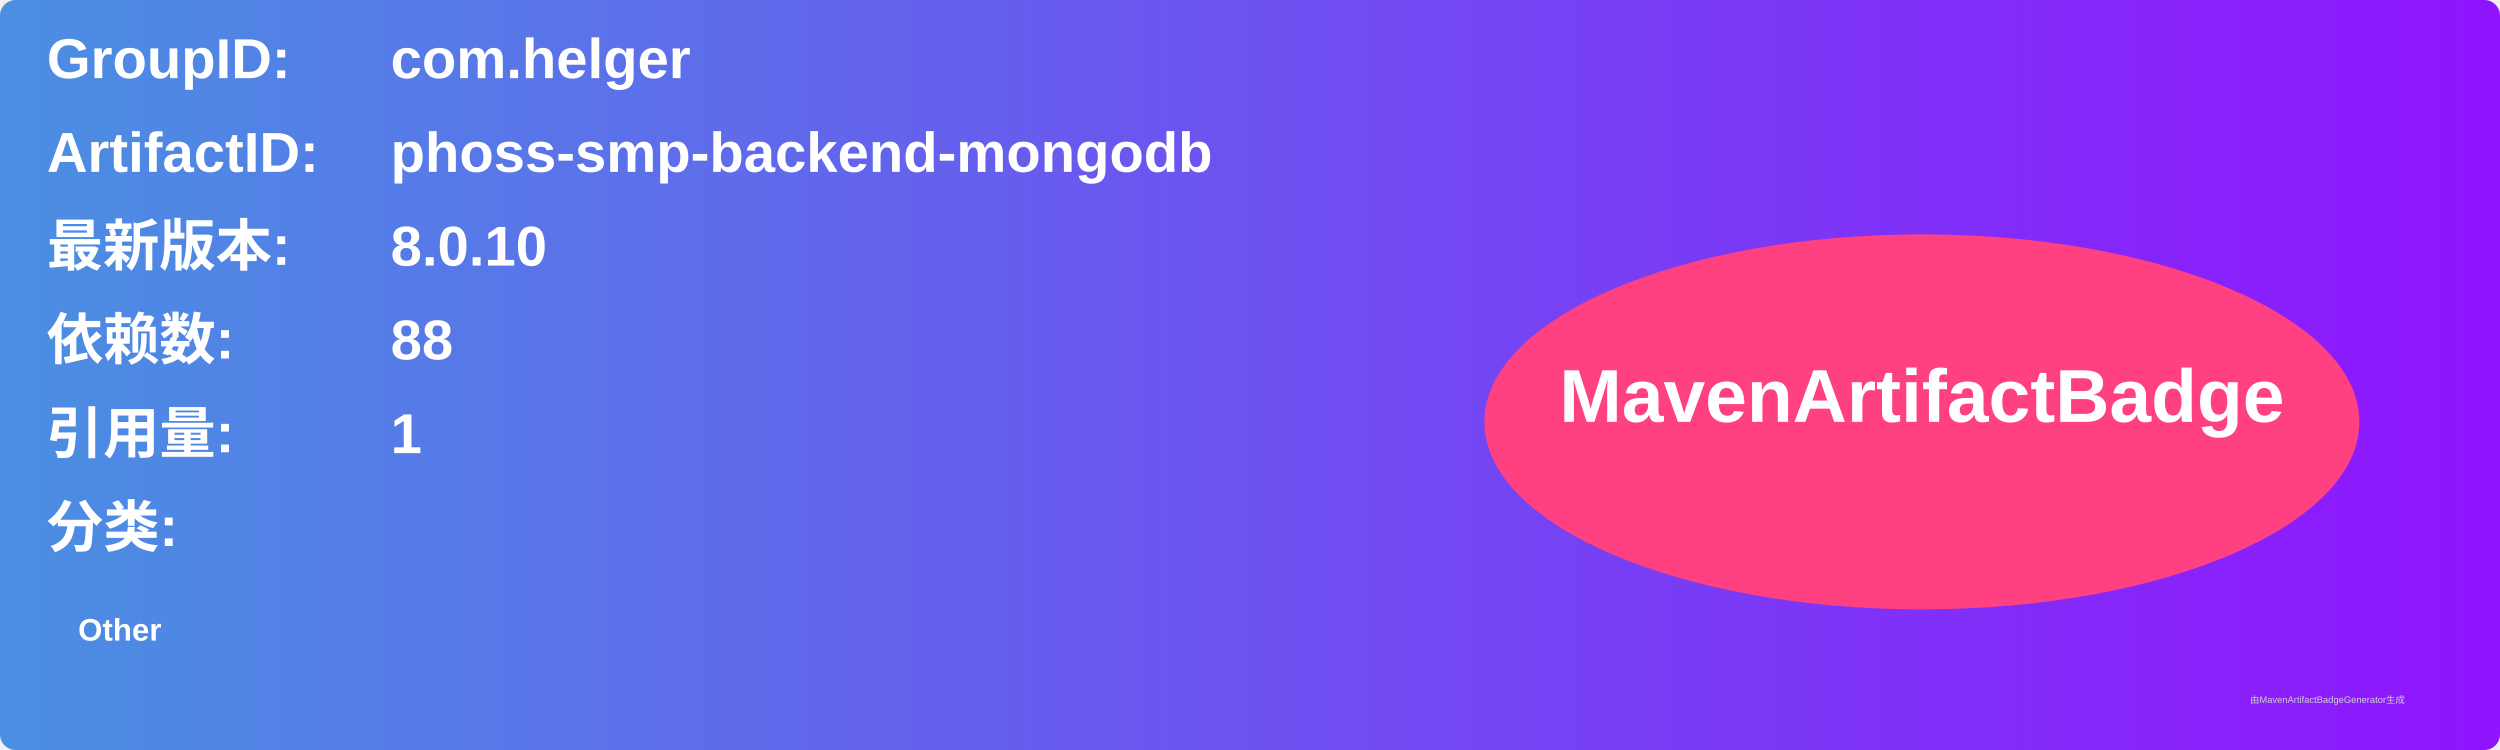
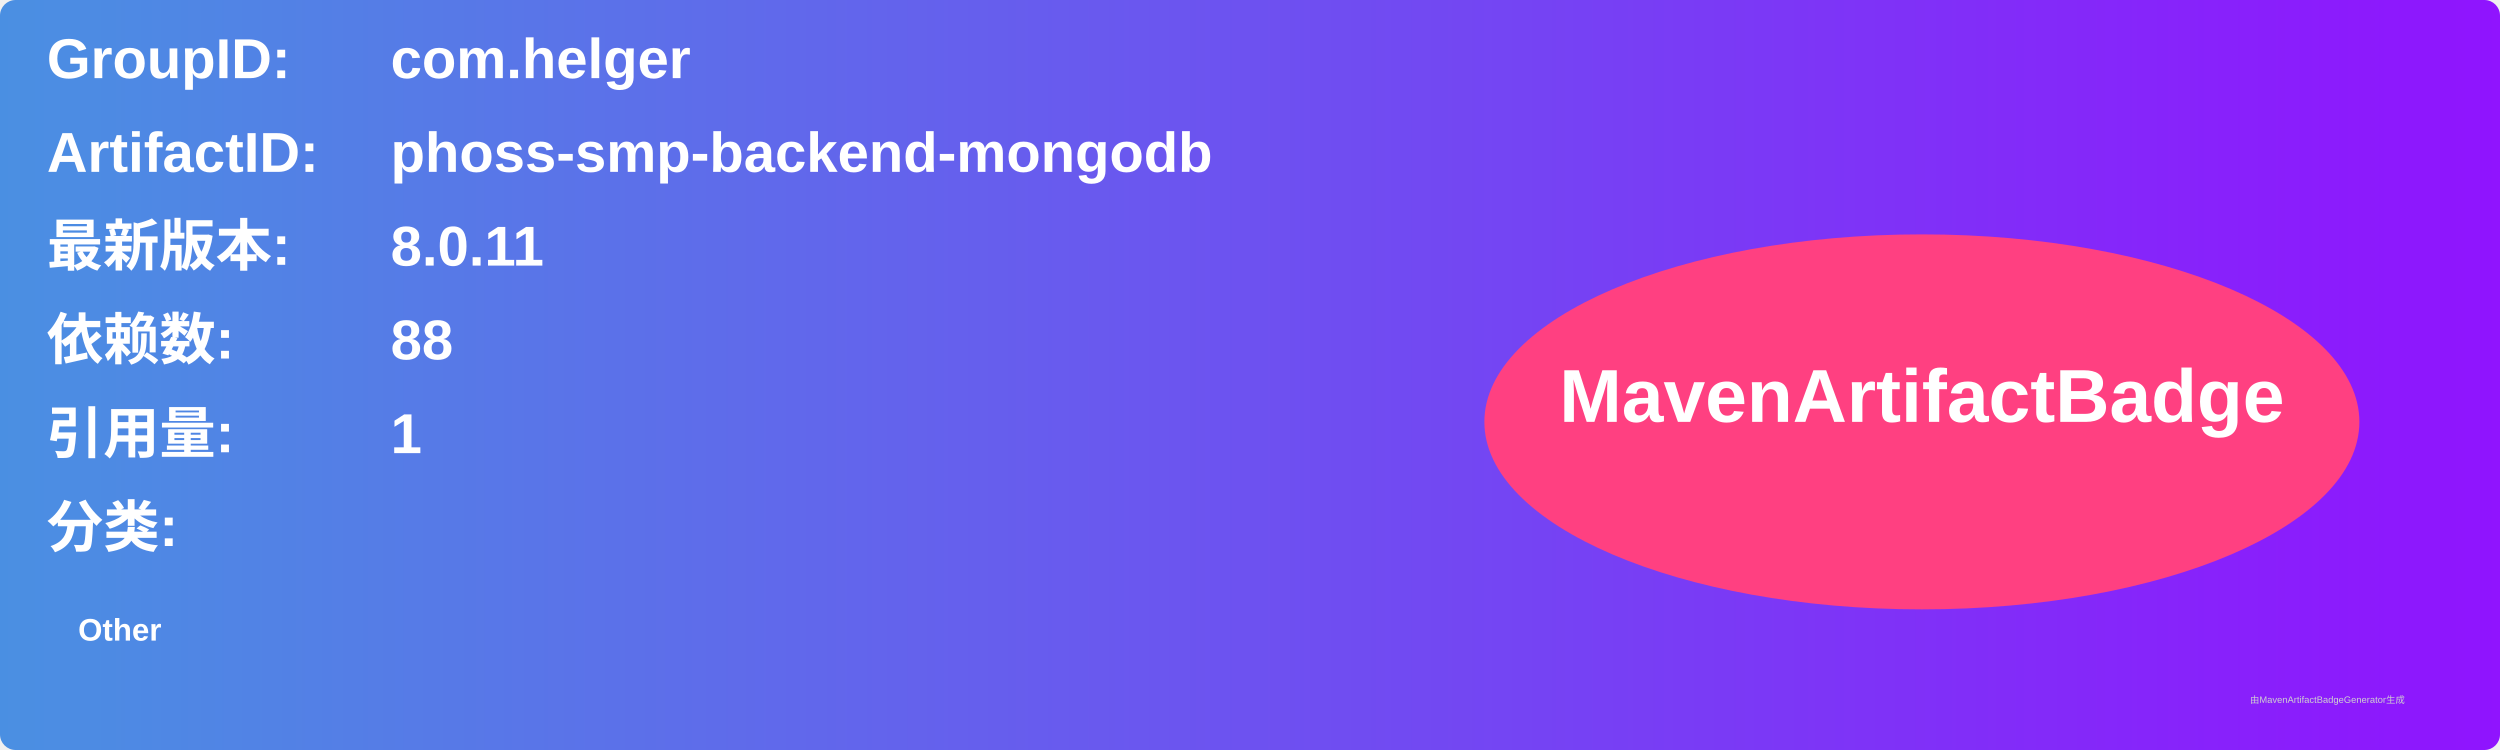
<svg xmlns="http://www.w3.org/2000/svg" width="800" height="240" viewBox="0 0 800 240">
  <linearGradient id="grad" x1="0%" y1="0%" x2="100%" y2="0%">
    <stop offset="0%" stop-color="#4a90e2" />
    <stop offset="100%" stop-color="#9013fe" />
  </linearGradient>
  <rect width="100%" height="100%" rx="5" ry="5" fill="url(#grad)" />
  <g transform="translate(15, 15)">
    <text x="0" y="10" font-family="Arial" font-size="18" fill="white" font-weight="bold" width="260">GroupID:</text>
    <text x="110" y="10" font-family="Arial" font-size="18" fill="white" font-weight="bold" width="460">com.helger</text>
    <text x="0" y="40" font-family="Arial" font-size="18" fill="white" font-weight="bold" width="260">ArtifactID:</text>
    <text x="110" y="40" font-family="Arial" font-size="18" fill="white" font-weight="bold" width="460">phoss-smp-backend-mongodb</text>
    <text x="0" y="70" font-family="Arial" font-size="18" fill="white" font-weight="bold">最新版本:</text>
    <text x="110" y="70" font-family="Arial" font-size="18" fill="white" font-weight="bold">
-       <tspan font-weight="bold">8.0.10</tspan>
+       <tspan font-weight="bold">8.0.11</tspan>
    </text>
    <text x="0" y="100" font-family="Arial" font-size="18" fill="white" font-weight="bold">依赖数: </text>
    <text x="110" y="100" font-family="Arial" font-size="18" fill="white">
      <tspan font-weight="bold">88</tspan>
    </text>
    <text x="0" y="130" font-family="Arial" font-size="18" fill="white" font-weight="bold">引用量: </text>
    <text x="110" y="130" font-family="Arial" font-size="18" fill="white">
      <tspan font-weight="bold">1</tspan>
    </text>
    <text x="0" y="160" font-family="Arial" font-size="18" fill="white" font-weight="bold">分类:</text>
    <text x="10" y="190" font-family="Arial" font-size="10" fill="white">
      <tspan font-weight="bold">Other</tspan>
    </text>
    <ellipse cx="600" cy="120" rx="140" ry="60" fill="#ff4081" />
    <text x="600" y="120" text-anchor="middle" font-family="Arial" font-size="24" fill="white" font-weight="bold">MavenArtifactBadge</text>
  </g>
  <text x="720" y="225" font-family="Arial" font-size="3" fill="#d0d0d0">由MavenArtifactBadgeGenerator生成</text>
</svg>
